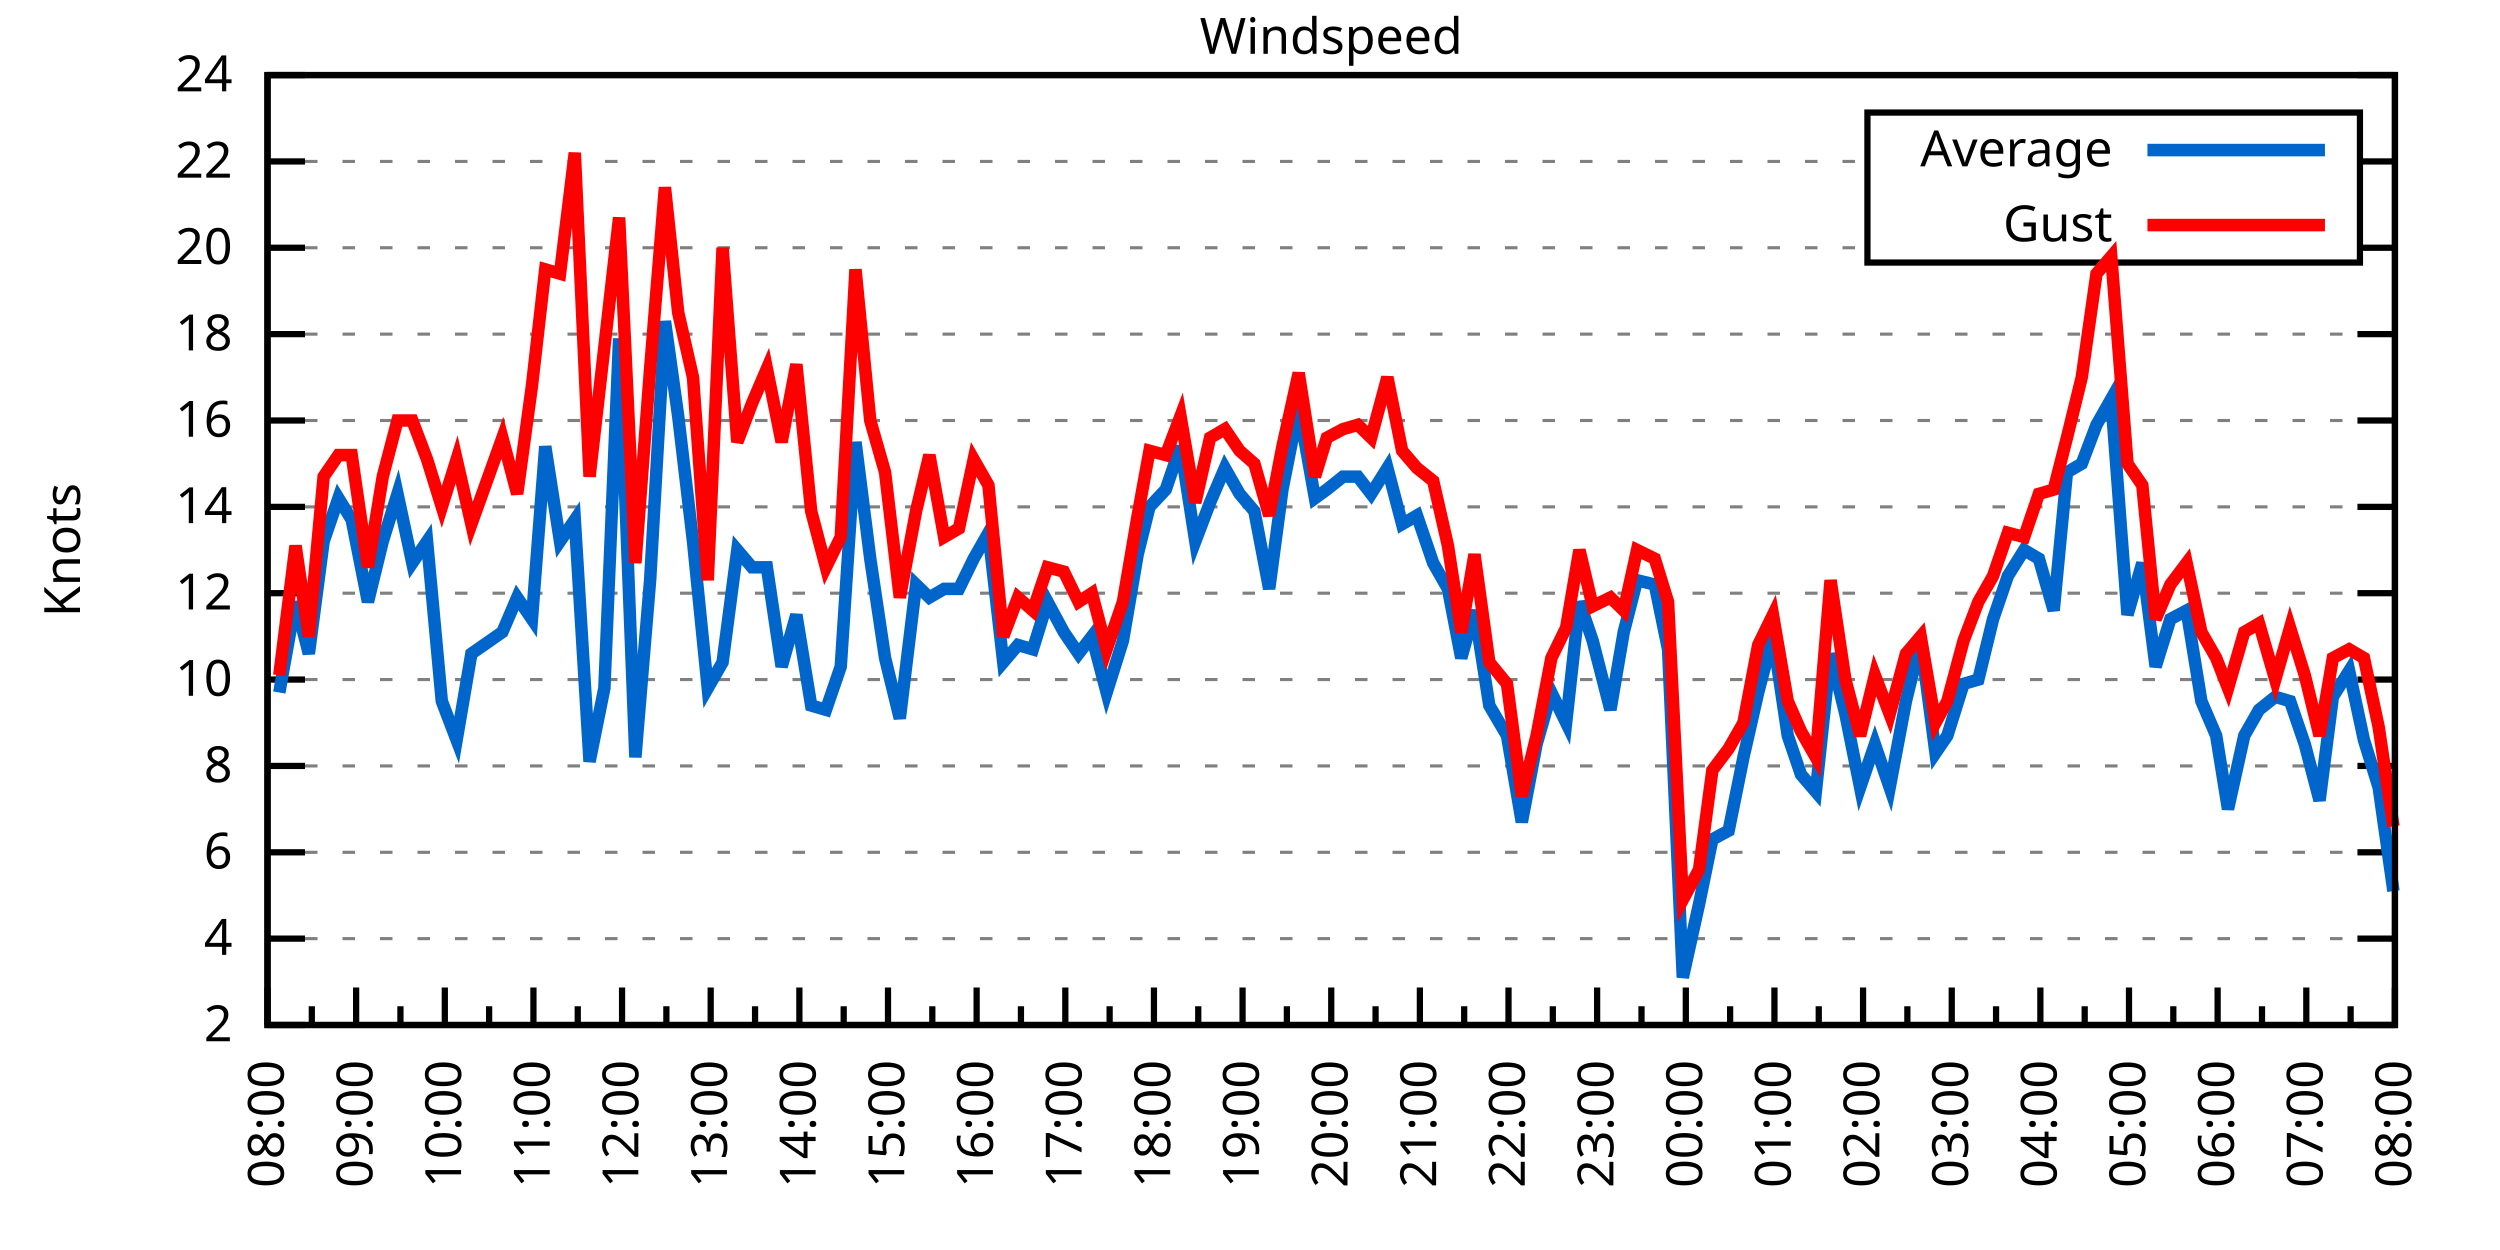
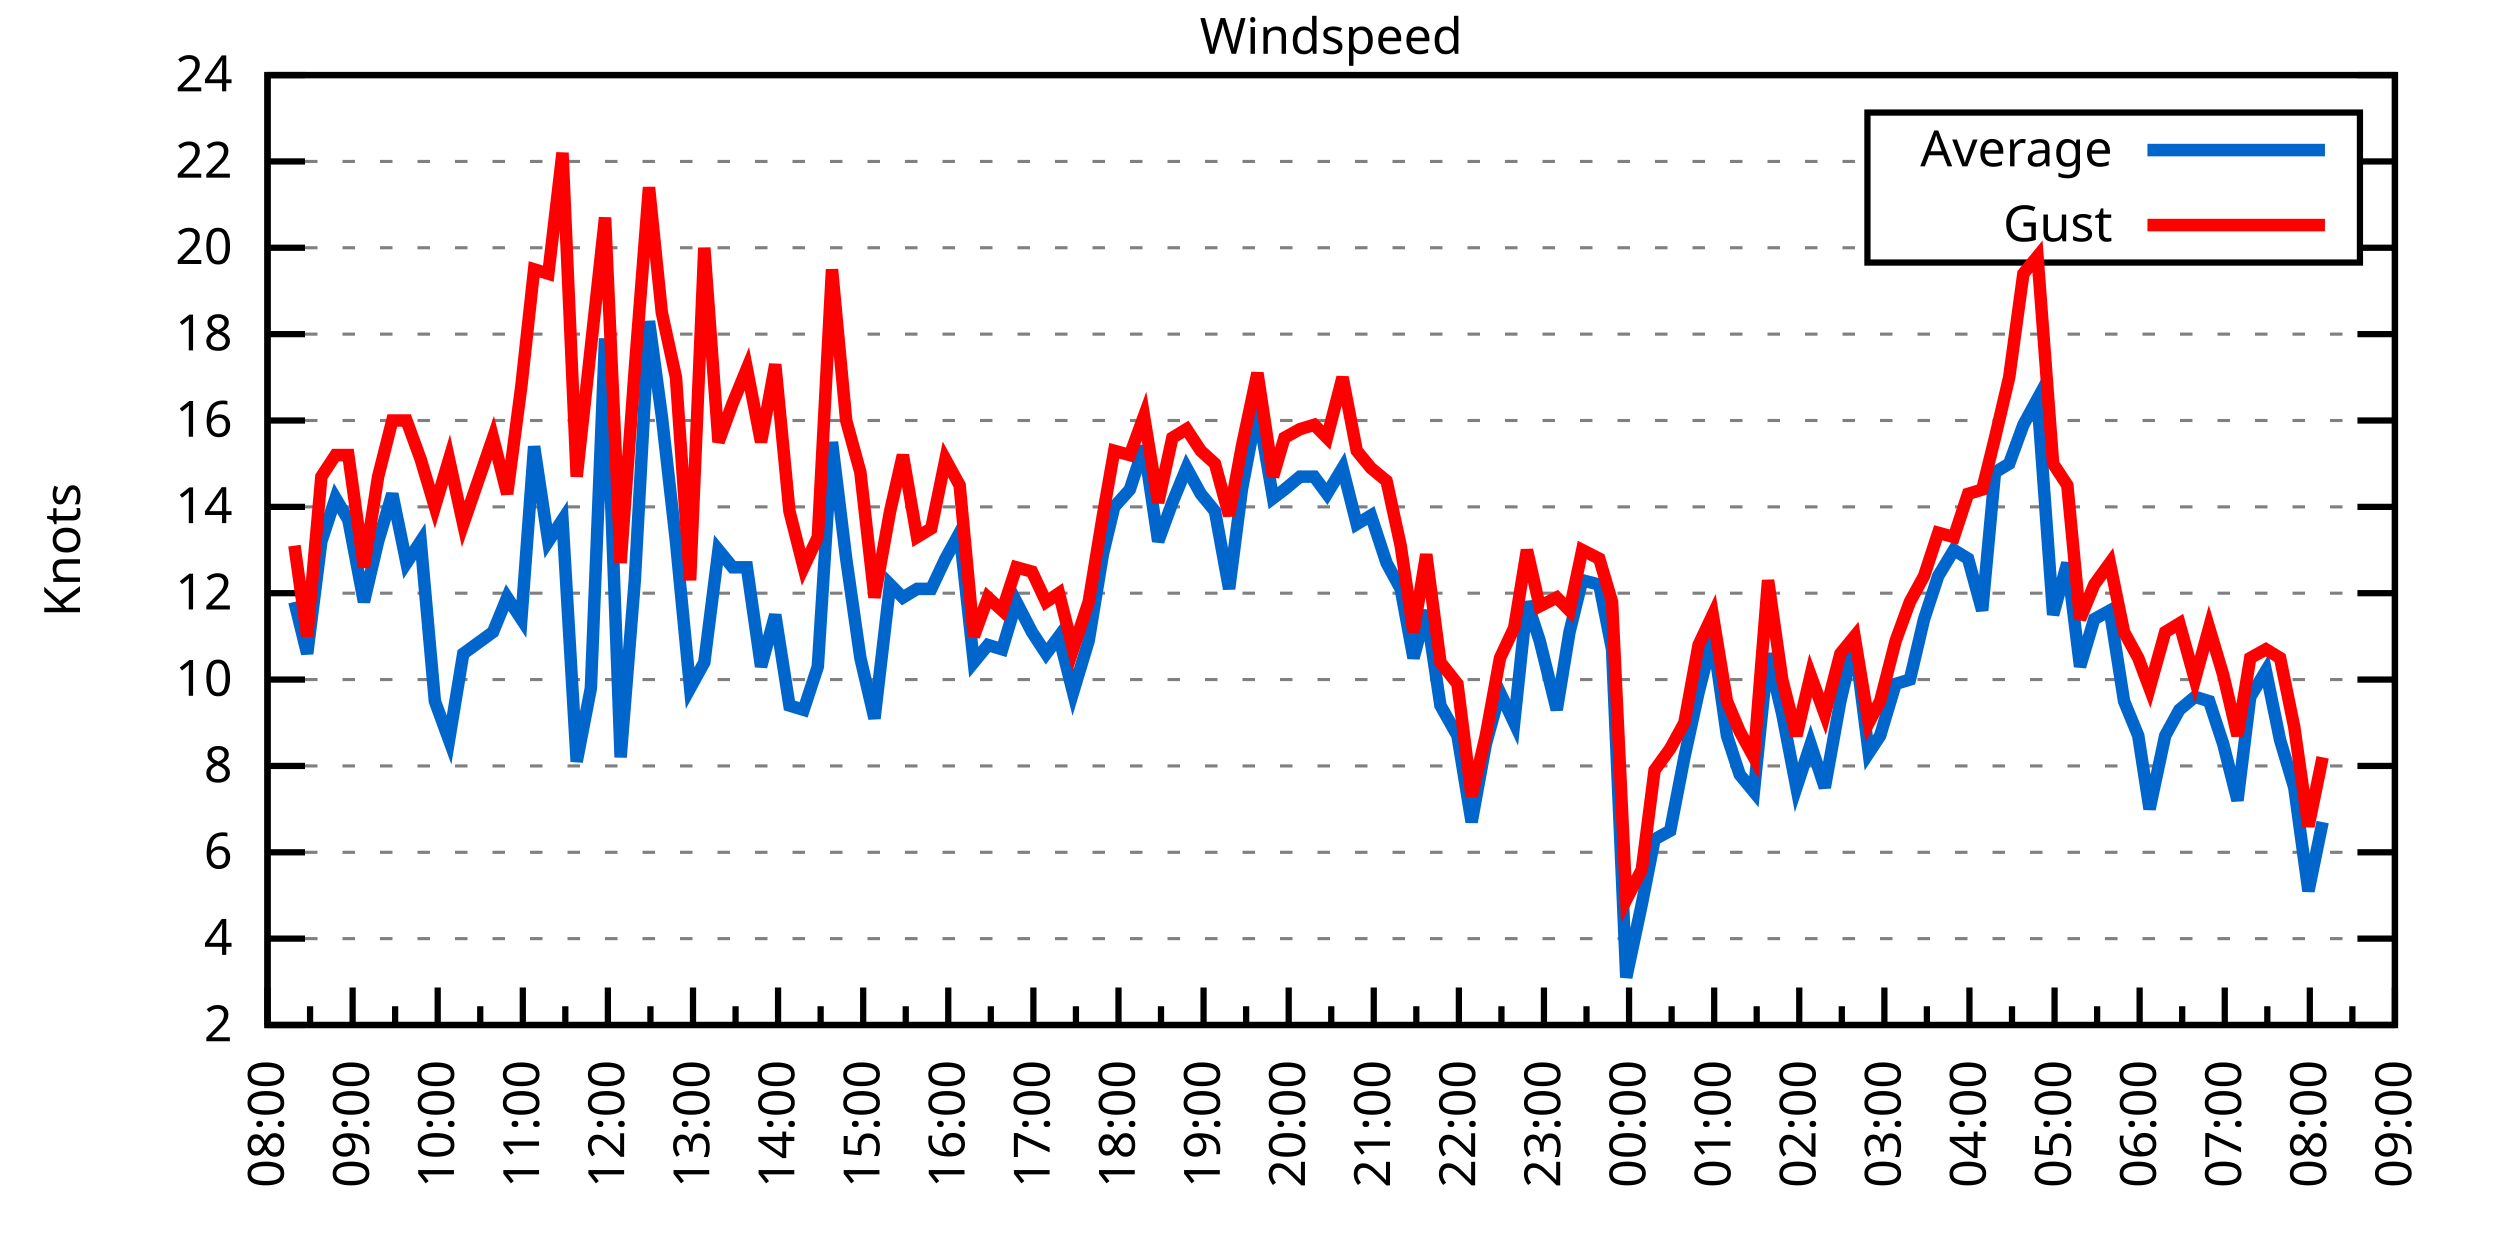
<svg xmlns="http://www.w3.org/2000/svg" xmlns:xlink="http://www.w3.org/1999/xlink" width="400" height="200" viewBox="0 0 400 200">
  <g id="gnuplot_canvas">
    <rect x="0" y="0" width="400" height="200" fill="none" />
    <defs>
      <circle id="gpDot" r="0.5" stroke-width="0.5" stroke="currentColor" />
      <path id="gpPt0" stroke-width="0.333" stroke="currentColor" d="M-1,0 h2 M0,-1 v2" />
      <path id="gpPt1" stroke-width="0.333" stroke="currentColor" d="M-1,-1 L1,1 M1,-1 L-1,1" />
      <path id="gpPt2" stroke-width="0.333" stroke="currentColor" d="M-1,0 L1,0 M0,-1 L0,1 M-1,-1 L1,1 M-1,1 L1,-1" />
      <rect id="gpPt3" stroke-width="0.333" stroke="currentColor" x="-1" y="-1" width="2" height="2" />
      <rect id="gpPt4" stroke-width="0.333" stroke="currentColor" fill="currentColor" x="-1" y="-1" width="2" height="2" />
      <circle id="gpPt5" stroke-width="0.333" stroke="currentColor" cx="0" cy="0" r="1" />
      <use xlink:href="#gpPt5" id="gpPt6" fill="currentColor" stroke="none" />
      <path id="gpPt7" stroke-width="0.333" stroke="currentColor" d="M0,-1.33 L-1.33,0.67 L1.33,0.67 z" />
      <use xlink:href="#gpPt7" id="gpPt8" fill="currentColor" stroke="none" />
      <use xlink:href="#gpPt7" id="gpPt9" stroke="currentColor" transform="rotate(180)" />
      <use xlink:href="#gpPt9" id="gpPt10" fill="currentColor" stroke="none" />
      <use xlink:href="#gpPt3" id="gpPt11" stroke="currentColor" transform="rotate(45)" />
      <use xlink:href="#gpPt11" id="gpPt12" fill="currentColor" stroke="none" />
      <path id="gpPt13" stroke-width="0.333" stroke="currentColor" d="M0,1.330 L1.265,0.411 L0.782,-1.067 L-0.782,-1.076 L-1.265,0.411 z" />
      <use xlink:href="#gpPt13" id="gpPt14" fill="currentColor" stroke="none" />
      <filter id="textbox" filterUnits="objectBoundingBox" x="0" y="0" height="1" width="1">
        <feFlood flood-color="white" flood-opacity="1" result="bgnd" />
        <feComposite in="SourceGraphic" in2="bgnd" operator="atop" />
      </filter>
      <filter id="greybox" filterUnits="objectBoundingBox" x="0" y="0" height="1" width="1">
        <feFlood flood-color="lightgrey" flood-opacity="1" result="grey" />
        <feComposite in="SourceGraphic" in2="grey" operator="atop" />
      </filter>
    </defs>
    <g fill="none" color="white" stroke="currentColor" stroke-width="1.00" stroke-linecap="butt" stroke-linejoin="miter">
</g>
    <g fill="none" color="black" stroke="currentColor" stroke-width="1.00" stroke-linecap="butt" stroke-linejoin="miter">
      <g stroke="none" shape-rendering="crispEdges">
        <polygon fill="rgb(255, 255, 255)" points="42.80,164.00 383.18,164.00 383.18,12.02 42.80,12.02 " />
      </g>
    </g>
    <g fill="none" color="black" stroke="currentColor" stroke-width="1.00" stroke-linecap="butt" stroke-linejoin="miter">
</g>
    <g fill="none" color="black" stroke="black" stroke-width="0.50" stroke-linecap="butt" stroke-linejoin="miter">
</g>
    <g fill="none" color="gray" stroke="currentColor" stroke-width="0.50" stroke-linecap="butt" stroke-linejoin="miter">
      <path stroke="gray" stroke-dasharray="2,4" class="gridline" d="M42.80,164.00 L383.19,164.00  " />
    </g>
    <g fill="none" color="gray" stroke="gray" stroke-width="1.00" stroke-linecap="butt" stroke-linejoin="miter">
</g>
    <g fill="none" color="black" stroke="currentColor" stroke-width="1.00" stroke-linecap="butt" stroke-linejoin="miter">
      <path stroke="black" d="M42.80,164.00 L48.80,164.00 M383.19,164.00 L377.19,164.00  " />
      <g transform="translate(37.20,166.60)" stroke="none" fill="black" font-family="Sans" font-size="8.00" text-anchor="end">
        <text>
          <tspan font-family="Sans"> 2</tspan>
        </text>
      </g>
    </g>
    <g fill="none" color="black" stroke="currentColor" stroke-width="1.00" stroke-linecap="butt" stroke-linejoin="miter">
</g>
    <g fill="none" color="black" stroke="black" stroke-width="0.50" stroke-linecap="butt" stroke-linejoin="miter">
</g>
    <g fill="none" color="gray" stroke="currentColor" stroke-width="0.50" stroke-linecap="butt" stroke-linejoin="miter">
      <path stroke="gray" stroke-dasharray="2,4" class="gridline" d="M42.80,150.18 L383.19,150.18  " />
    </g>
    <g fill="none" color="gray" stroke="gray" stroke-width="1.00" stroke-linecap="butt" stroke-linejoin="miter">
</g>
    <g fill="none" color="black" stroke="currentColor" stroke-width="1.00" stroke-linecap="butt" stroke-linejoin="miter">
      <path stroke="black" d="M42.80,150.18 L48.80,150.18 M383.19,150.18 L377.19,150.18  " />
      <g transform="translate(37.20,152.78)" stroke="none" fill="black" font-family="Sans" font-size="8.00" text-anchor="end">
        <text>
          <tspan font-family="Sans"> 4</tspan>
        </text>
      </g>
    </g>
    <g fill="none" color="black" stroke="currentColor" stroke-width="1.00" stroke-linecap="butt" stroke-linejoin="miter">
</g>
    <g fill="none" color="black" stroke="black" stroke-width="0.50" stroke-linecap="butt" stroke-linejoin="miter">
</g>
    <g fill="none" color="gray" stroke="currentColor" stroke-width="0.50" stroke-linecap="butt" stroke-linejoin="miter">
      <path stroke="gray" stroke-dasharray="2,4" class="gridline" d="M42.80,136.37 L383.19,136.37  " />
    </g>
    <g fill="none" color="gray" stroke="gray" stroke-width="1.00" stroke-linecap="butt" stroke-linejoin="miter">
</g>
    <g fill="none" color="black" stroke="currentColor" stroke-width="1.00" stroke-linecap="butt" stroke-linejoin="miter">
      <path stroke="black" d="M42.80,136.37 L48.80,136.37 M383.19,136.37 L377.19,136.37  " />
      <g transform="translate(37.20,138.97)" stroke="none" fill="black" font-family="Sans" font-size="8.00" text-anchor="end">
        <text>
          <tspan font-family="Sans"> 6</tspan>
        </text>
      </g>
    </g>
    <g fill="none" color="black" stroke="currentColor" stroke-width="1.00" stroke-linecap="butt" stroke-linejoin="miter">
</g>
    <g fill="none" color="black" stroke="black" stroke-width="0.50" stroke-linecap="butt" stroke-linejoin="miter">
</g>
    <g fill="none" color="gray" stroke="currentColor" stroke-width="0.50" stroke-linecap="butt" stroke-linejoin="miter">
      <path stroke="gray" stroke-dasharray="2,4" class="gridline" d="M42.80,122.55 L383.19,122.55  " />
    </g>
    <g fill="none" color="gray" stroke="gray" stroke-width="1.00" stroke-linecap="butt" stroke-linejoin="miter">
</g>
    <g fill="none" color="black" stroke="currentColor" stroke-width="1.00" stroke-linecap="butt" stroke-linejoin="miter">
      <path stroke="black" d="M42.80,122.55 L48.80,122.55 M383.19,122.55 L377.19,122.55  " />
      <g transform="translate(37.20,125.15)" stroke="none" fill="black" font-family="Sans" font-size="8.00" text-anchor="end">
        <text>
          <tspan font-family="Sans"> 8</tspan>
        </text>
      </g>
    </g>
    <g fill="none" color="black" stroke="currentColor" stroke-width="1.00" stroke-linecap="butt" stroke-linejoin="miter">
</g>
    <g fill="none" color="black" stroke="black" stroke-width="0.50" stroke-linecap="butt" stroke-linejoin="miter">
</g>
    <g fill="none" color="gray" stroke="currentColor" stroke-width="0.50" stroke-linecap="butt" stroke-linejoin="miter">
      <path stroke="gray" stroke-dasharray="2,4" class="gridline" d="M42.80,108.73 L383.19,108.73  " />
    </g>
    <g fill="none" color="gray" stroke="gray" stroke-width="1.00" stroke-linecap="butt" stroke-linejoin="miter">
</g>
    <g fill="none" color="black" stroke="currentColor" stroke-width="1.00" stroke-linecap="butt" stroke-linejoin="miter">
      <path stroke="black" d="M42.80,108.73 L48.80,108.73 M383.19,108.73 L377.19,108.73  " />
      <g transform="translate(37.20,111.33)" stroke="none" fill="black" font-family="Sans" font-size="8.00" text-anchor="end">
        <text>
          <tspan font-family="Sans"> 10</tspan>
        </text>
      </g>
    </g>
    <g fill="none" color="black" stroke="currentColor" stroke-width="1.00" stroke-linecap="butt" stroke-linejoin="miter">
</g>
    <g fill="none" color="black" stroke="black" stroke-width="0.50" stroke-linecap="butt" stroke-linejoin="miter">
</g>
    <g fill="none" color="gray" stroke="currentColor" stroke-width="0.50" stroke-linecap="butt" stroke-linejoin="miter">
      <path stroke="gray" stroke-dasharray="2,4" class="gridline" d="M42.80,94.91 L383.19,94.91  " />
    </g>
    <g fill="none" color="gray" stroke="gray" stroke-width="1.00" stroke-linecap="butt" stroke-linejoin="miter">
</g>
    <g fill="none" color="black" stroke="currentColor" stroke-width="1.00" stroke-linecap="butt" stroke-linejoin="miter">
      <path stroke="black" d="M42.80,94.91 L48.80,94.91 M383.19,94.91 L377.19,94.91  " />
      <g transform="translate(37.20,97.51)" stroke="none" fill="black" font-family="Sans" font-size="8.00" text-anchor="end">
        <text>
          <tspan font-family="Sans"> 12</tspan>
        </text>
      </g>
    </g>
    <g fill="none" color="black" stroke="currentColor" stroke-width="1.00" stroke-linecap="butt" stroke-linejoin="miter">
</g>
    <g fill="none" color="black" stroke="black" stroke-width="0.50" stroke-linecap="butt" stroke-linejoin="miter">
</g>
    <g fill="none" color="gray" stroke="currentColor" stroke-width="0.50" stroke-linecap="butt" stroke-linejoin="miter">
      <path stroke="gray" stroke-dasharray="2,4" class="gridline" d="M42.80,81.10 L383.19,81.10  " />
    </g>
    <g fill="none" color="gray" stroke="gray" stroke-width="1.00" stroke-linecap="butt" stroke-linejoin="miter">
</g>
    <g fill="none" color="black" stroke="currentColor" stroke-width="1.00" stroke-linecap="butt" stroke-linejoin="miter">
      <path stroke="black" d="M42.80,81.10 L48.80,81.10 M383.19,81.10 L377.19,81.10  " />
      <g transform="translate(37.20,83.70)" stroke="none" fill="black" font-family="Sans" font-size="8.00" text-anchor="end">
        <text>
          <tspan font-family="Sans"> 14</tspan>
        </text>
      </g>
    </g>
    <g fill="none" color="black" stroke="currentColor" stroke-width="1.00" stroke-linecap="butt" stroke-linejoin="miter">
</g>
    <g fill="none" color="black" stroke="black" stroke-width="0.50" stroke-linecap="butt" stroke-linejoin="miter">
</g>
    <g fill="none" color="gray" stroke="currentColor" stroke-width="0.50" stroke-linecap="butt" stroke-linejoin="miter">
      <path stroke="gray" stroke-dasharray="2,4" class="gridline" d="M42.80,67.28 L383.19,67.28  " />
    </g>
    <g fill="none" color="gray" stroke="gray" stroke-width="1.00" stroke-linecap="butt" stroke-linejoin="miter">
</g>
    <g fill="none" color="black" stroke="currentColor" stroke-width="1.00" stroke-linecap="butt" stroke-linejoin="miter">
      <path stroke="black" d="M42.80,67.28 L48.80,67.28 M383.19,67.28 L377.19,67.28  " />
      <g transform="translate(37.20,69.88)" stroke="none" fill="black" font-family="Sans" font-size="8.00" text-anchor="end">
        <text>
          <tspan font-family="Sans"> 16</tspan>
        </text>
      </g>
    </g>
    <g fill="none" color="black" stroke="currentColor" stroke-width="1.00" stroke-linecap="butt" stroke-linejoin="miter">
</g>
    <g fill="none" color="black" stroke="black" stroke-width="0.50" stroke-linecap="butt" stroke-linejoin="miter">
</g>
    <g fill="none" color="gray" stroke="currentColor" stroke-width="0.50" stroke-linecap="butt" stroke-linejoin="miter">
      <path stroke="gray" stroke-dasharray="2,4" class="gridline" d="M42.80,53.46 L383.19,53.46  " />
    </g>
    <g fill="none" color="gray" stroke="gray" stroke-width="1.00" stroke-linecap="butt" stroke-linejoin="miter">
</g>
    <g fill="none" color="black" stroke="currentColor" stroke-width="1.00" stroke-linecap="butt" stroke-linejoin="miter">
      <path stroke="black" d="M42.80,53.46 L48.80,53.46 M383.19,53.46 L377.19,53.46  " />
      <g transform="translate(37.20,56.06)" stroke="none" fill="black" font-family="Sans" font-size="8.00" text-anchor="end">
        <text>
          <tspan font-family="Sans"> 18</tspan>
        </text>
      </g>
    </g>
    <g fill="none" color="black" stroke="currentColor" stroke-width="1.00" stroke-linecap="butt" stroke-linejoin="miter">
</g>
    <g fill="none" color="black" stroke="black" stroke-width="0.50" stroke-linecap="butt" stroke-linejoin="miter">
</g>
    <g fill="none" color="gray" stroke="currentColor" stroke-width="0.50" stroke-linecap="butt" stroke-linejoin="miter">
      <path stroke="gray" stroke-dasharray="2,4" class="gridline" d="M42.80,39.64 L298.79,39.64 M377.59,39.64 L383.19,39.64  " />
    </g>
    <g fill="none" color="gray" stroke="gray" stroke-width="1.00" stroke-linecap="butt" stroke-linejoin="miter">
</g>
    <g fill="none" color="black" stroke="currentColor" stroke-width="1.00" stroke-linecap="butt" stroke-linejoin="miter">
      <path stroke="black" d="M42.80,39.64 L48.80,39.64 M383.19,39.64 L377.19,39.64  " />
      <g transform="translate(37.20,42.24)" stroke="none" fill="black" font-family="Sans" font-size="8.00" text-anchor="end">
        <text>
          <tspan font-family="Sans"> 20</tspan>
        </text>
      </g>
    </g>
    <g fill="none" color="black" stroke="currentColor" stroke-width="1.00" stroke-linecap="butt" stroke-linejoin="miter">
</g>
    <g fill="none" color="black" stroke="black" stroke-width="0.50" stroke-linecap="butt" stroke-linejoin="miter">
</g>
    <g fill="none" color="gray" stroke="currentColor" stroke-width="0.50" stroke-linecap="butt" stroke-linejoin="miter">
      <path stroke="gray" stroke-dasharray="2,4" class="gridline" d="M42.80,25.83 L298.79,25.83 M377.59,25.83 L383.19,25.83  " />
    </g>
    <g fill="none" color="gray" stroke="gray" stroke-width="1.00" stroke-linecap="butt" stroke-linejoin="miter">
</g>
    <g fill="none" color="black" stroke="currentColor" stroke-width="1.00" stroke-linecap="butt" stroke-linejoin="miter">
      <path stroke="black" d="M42.80,25.83 L48.80,25.83 M383.19,25.83 L377.19,25.83  " />
      <g transform="translate(37.20,28.43)" stroke="none" fill="black" font-family="Sans" font-size="8.00" text-anchor="end">
        <text>
          <tspan font-family="Sans"> 22</tspan>
        </text>
      </g>
    </g>
    <g fill="none" color="black" stroke="currentColor" stroke-width="1.00" stroke-linecap="butt" stroke-linejoin="miter">
</g>
    <g fill="none" color="black" stroke="black" stroke-width="0.50" stroke-linecap="butt" stroke-linejoin="miter">
</g>
    <g fill="none" color="gray" stroke="currentColor" stroke-width="0.50" stroke-linecap="butt" stroke-linejoin="miter">
      <path stroke="gray" stroke-dasharray="2,4" class="gridline" d="M42.80,12.01 L383.19,12.01  " />
    </g>
    <g fill="none" color="gray" stroke="gray" stroke-width="1.00" stroke-linecap="butt" stroke-linejoin="miter">
</g>
    <g fill="none" color="black" stroke="currentColor" stroke-width="1.00" stroke-linecap="butt" stroke-linejoin="miter">
      <path stroke="black" d="M42.80,12.01 L48.80,12.01 M383.19,12.01 L377.19,12.01  " />
      <g transform="translate(37.20,14.61)" stroke="none" fill="black" font-family="Sans" font-size="8.00" text-anchor="end">
        <text>
          <tspan font-family="Sans"> 24</tspan>
        </text>
      </g>
    </g>
    <g fill="none" color="black" stroke="currentColor" stroke-width="1.00" stroke-linecap="butt" stroke-linejoin="miter">
      <path stroke="black" d="M42.80,164.00 L42.80,158.00  " />
      <g transform="translate(45.40,169.60) rotate(270)" stroke="none" fill="black" font-family="Sans" font-size="8.00" text-anchor="end">
        <text>
          <tspan font-family="Sans">08:00</tspan>
        </text>
      </g>
    </g>
    <g fill="none" color="black" stroke="currentColor" stroke-width="1.00" stroke-linecap="butt" stroke-linejoin="miter">
-       <path stroke="black" d="M49.89,164.00 L49.89,161.00 M56.98,164.00 L56.98,158.00  " />
-       <g transform="translate(59.58,169.60) rotate(270)" stroke="none" fill="black" font-family="Sans" font-size="8.00" text-anchor="end">
+       <path stroke="black" d="M49.61,164.00 L49.61,161.00 M56.42,164.00 L56.42,158.00  " />
+       <g transform="translate(59.02,169.60) rotate(270)" stroke="none" fill="black" font-family="Sans" font-size="8.00" text-anchor="end">
        <text>
          <tspan font-family="Sans">09:00</tspan>
        </text>
      </g>
    </g>
    <g fill="none" color="black" stroke="currentColor" stroke-width="1.00" stroke-linecap="butt" stroke-linejoin="miter">
-       <path stroke="black" d="M64.07,164.00 L64.07,161.00 M71.17,164.00 L71.17,158.00  " />
-       <g transform="translate(73.77,169.60) rotate(270)" stroke="none" fill="black" font-family="Sans" font-size="8.00" text-anchor="end">
+       <path stroke="black" d="M63.22,164.00 L63.22,161.00 M70.03,164.00 L70.03,158.00  " />
+       <g transform="translate(72.63,169.60) rotate(270)" stroke="none" fill="black" font-family="Sans" font-size="8.00" text-anchor="end">
        <text>
          <tspan font-family="Sans">10:00</tspan>
        </text>
      </g>
    </g>
    <g fill="none" color="black" stroke="currentColor" stroke-width="1.00" stroke-linecap="butt" stroke-linejoin="miter">
-       <path stroke="black" d="M78.26,164.00 L78.26,161.00 M85.35,164.00 L85.35,158.00  " />
-       <g transform="translate(87.95,169.60) rotate(270)" stroke="none" fill="black" font-family="Sans" font-size="8.00" text-anchor="end">
+       <path stroke="black" d="M76.84,164.00 L76.84,161.00 M83.65,164.00 L83.65,158.00  " />
+       <g transform="translate(86.25,169.60) rotate(270)" stroke="none" fill="black" font-family="Sans" font-size="8.00" text-anchor="end">
        <text>
          <tspan font-family="Sans">11:00</tspan>
        </text>
      </g>
    </g>
    <g fill="none" color="black" stroke="currentColor" stroke-width="1.00" stroke-linecap="butt" stroke-linejoin="miter">
-       <path stroke="black" d="M92.44,164.00 L92.44,161.00 M99.53,164.00 L99.53,158.00  " />
-       <g transform="translate(102.13,169.60) rotate(270)" stroke="none" fill="black" font-family="Sans" font-size="8.00" text-anchor="end">
+       <path stroke="black" d="M90.45,164.00 L90.45,161.00 M97.26,164.00 L97.26,158.00  " />
+       <g transform="translate(99.86,169.60) rotate(270)" stroke="none" fill="black" font-family="Sans" font-size="8.00" text-anchor="end">
        <text>
          <tspan font-family="Sans">12:00</tspan>
        </text>
      </g>
    </g>
    <g fill="none" color="black" stroke="currentColor" stroke-width="1.00" stroke-linecap="butt" stroke-linejoin="miter">
-       <path stroke="black" d="M106.62,164.00 L106.62,161.00 M113.71,164.00 L113.71,158.00  " />
-       <g transform="translate(116.31,169.60) rotate(270)" stroke="none" fill="black" font-family="Sans" font-size="8.00" text-anchor="end">
+       <path stroke="black" d="M104.07,164.00 L104.07,161.00 M110.88,164.00 L110.88,158.00  " />
+       <g transform="translate(113.48,169.60) rotate(270)" stroke="none" fill="black" font-family="Sans" font-size="8.00" text-anchor="end">
        <text>
          <tspan font-family="Sans">13:00</tspan>
        </text>
      </g>
    </g>
    <g fill="none" color="black" stroke="currentColor" stroke-width="1.00" stroke-linecap="butt" stroke-linejoin="miter">
-       <path stroke="black" d="M120.81,164.00 L120.81,161.00 M127.90,164.00 L127.90,158.00  " />
-       <g transform="translate(130.50,169.60) rotate(270)" stroke="none" fill="black" font-family="Sans" font-size="8.00" text-anchor="end">
+       <path stroke="black" d="M117.69,164.00 L117.69,161.00 M124.49,164.00 L124.49,158.00  " />
+       <g transform="translate(127.09,169.60) rotate(270)" stroke="none" fill="black" font-family="Sans" font-size="8.00" text-anchor="end">
        <text>
          <tspan font-family="Sans">14:00</tspan>
        </text>
      </g>
    </g>
    <g fill="none" color="black" stroke="currentColor" stroke-width="1.00" stroke-linecap="butt" stroke-linejoin="miter">
-       <path stroke="black" d="M134.99,164.00 L134.99,161.00 M142.08,164.00 L142.08,158.00  " />
-       <g transform="translate(144.68,169.60) rotate(270)" stroke="none" fill="black" font-family="Sans" font-size="8.00" text-anchor="end">
+       <path stroke="black" d="M131.30,164.00 L131.30,161.00 M138.11,164.00 L138.11,158.00  " />
+       <g transform="translate(140.71,169.60) rotate(270)" stroke="none" fill="black" font-family="Sans" font-size="8.00" text-anchor="end">
        <text>
          <tspan font-family="Sans">15:00</tspan>
        </text>
      </g>
    </g>
    <g fill="none" color="black" stroke="currentColor" stroke-width="1.00" stroke-linecap="butt" stroke-linejoin="miter">
-       <path stroke="black" d="M149.17,164.00 L149.17,161.00 M156.26,164.00 L156.26,158.00  " />
-       <g transform="translate(158.86,169.60) rotate(270)" stroke="none" fill="black" font-family="Sans" font-size="8.00" text-anchor="end">
+       <path stroke="black" d="M144.92,164.00 L144.92,161.00 M151.72,164.00 L151.72,158.00  " />
+       <g transform="translate(154.32,169.60) rotate(270)" stroke="none" fill="black" font-family="Sans" font-size="8.00" text-anchor="end">
        <text>
          <tspan font-family="Sans">16:00</tspan>
        </text>
      </g>
    </g>
    <g fill="none" color="black" stroke="currentColor" stroke-width="1.00" stroke-linecap="butt" stroke-linejoin="miter">
-       <path stroke="black" d="M163.35,164.00 L163.35,161.00 M170.45,164.00 L170.45,158.00  " />
-       <g transform="translate(173.05,169.60) rotate(270)" stroke="none" fill="black" font-family="Sans" font-size="8.00" text-anchor="end">
+       <path stroke="black" d="M158.53,164.00 L158.53,161.00 M165.34,164.00 L165.34,158.00  " />
+       <g transform="translate(167.94,169.60) rotate(270)" stroke="none" fill="black" font-family="Sans" font-size="8.00" text-anchor="end">
        <text>
          <tspan font-family="Sans">17:00</tspan>
        </text>
      </g>
    </g>
    <g fill="none" color="black" stroke="currentColor" stroke-width="1.00" stroke-linecap="butt" stroke-linejoin="miter">
-       <path stroke="black" d="M177.54,164.00 L177.54,161.00 M184.63,164.00 L184.63,158.00  " />
-       <g transform="translate(187.23,169.60) rotate(270)" stroke="none" fill="black" font-family="Sans" font-size="8.00" text-anchor="end">
+       <path stroke="black" d="M172.15,164.00 L172.15,161.00 M178.96,164.00 L178.96,158.00  " />
+       <g transform="translate(181.56,169.60) rotate(270)" stroke="none" fill="black" font-family="Sans" font-size="8.00" text-anchor="end">
        <text>
          <tspan font-family="Sans">18:00</tspan>
        </text>
      </g>
    </g>
    <g fill="none" color="black" stroke="currentColor" stroke-width="1.00" stroke-linecap="butt" stroke-linejoin="miter">
-       <path stroke="black" d="M191.72,164.00 L191.72,161.00 M198.81,164.00 L198.81,158.00  " />
-       <g transform="translate(201.41,169.60) rotate(270)" stroke="none" fill="black" font-family="Sans" font-size="8.00" text-anchor="end">
+       <path stroke="black" d="M185.76,164.00 L185.76,161.00 M192.57,164.00 L192.57,158.00  " />
+       <g transform="translate(195.17,169.60) rotate(270)" stroke="none" fill="black" font-family="Sans" font-size="8.00" text-anchor="end">
        <text>
          <tspan font-family="Sans">19:00</tspan>
        </text>
      </g>
    </g>
    <g fill="none" color="black" stroke="currentColor" stroke-width="1.00" stroke-linecap="butt" stroke-linejoin="miter">
-       <path stroke="black" d="M205.90,164.00 L205.90,161.00 M213.00,164.00 L213.00,158.00  " />
-       <g transform="translate(215.60,169.60) rotate(270)" stroke="none" fill="black" font-family="Sans" font-size="8.00" text-anchor="end">
+       <path stroke="black" d="M199.38,164.00 L199.38,161.00 M206.19,164.00 L206.19,158.00  " />
+       <g transform="translate(208.79,169.60) rotate(270)" stroke="none" fill="black" font-family="Sans" font-size="8.00" text-anchor="end">
        <text>
          <tspan font-family="Sans">20:00</tspan>
        </text>
      </g>
    </g>
    <g fill="none" color="black" stroke="currentColor" stroke-width="1.00" stroke-linecap="butt" stroke-linejoin="miter">
-       <path stroke="black" d="M220.09,164.00 L220.09,161.00 M227.18,164.00 L227.18,158.00  " />
-       <g transform="translate(229.78,169.60) rotate(270)" stroke="none" fill="black" font-family="Sans" font-size="8.00" text-anchor="end">
+       <path stroke="black" d="M213.00,164.00 L213.00,161.00 M219.80,164.00 L219.80,158.00  " />
+       <g transform="translate(222.40,169.60) rotate(270)" stroke="none" fill="black" font-family="Sans" font-size="8.00" text-anchor="end">
        <text>
          <tspan font-family="Sans">21:00</tspan>
        </text>
      </g>
    </g>
    <g fill="none" color="black" stroke="currentColor" stroke-width="1.00" stroke-linecap="butt" stroke-linejoin="miter">
-       <path stroke="black" d="M234.27,164.00 L234.27,161.00 M241.36,164.00 L241.36,158.00  " />
-       <g transform="translate(243.96,169.60) rotate(270)" stroke="none" fill="black" font-family="Sans" font-size="8.00" text-anchor="end">
+       <path stroke="black" d="M226.61,164.00 L226.61,161.00 M233.42,164.00 L233.42,158.00  " />
+       <g transform="translate(236.02,169.60) rotate(270)" stroke="none" fill="black" font-family="Sans" font-size="8.00" text-anchor="end">
        <text>
          <tspan font-family="Sans">22:00</tspan>
        </text>
      </g>
    </g>
    <g fill="none" color="black" stroke="currentColor" stroke-width="1.00" stroke-linecap="butt" stroke-linejoin="miter">
-       <path stroke="black" d="M248.45,164.00 L248.45,161.00 M255.54,164.00 L255.54,158.00  " />
-       <g transform="translate(258.14,169.60) rotate(270)" stroke="none" fill="black" font-family="Sans" font-size="8.00" text-anchor="end">
+       <path stroke="black" d="M240.23,164.00 L240.23,161.00 M247.03,164.00 L247.03,158.00  " />
+       <g transform="translate(249.63,169.60) rotate(270)" stroke="none" fill="black" font-family="Sans" font-size="8.00" text-anchor="end">
        <text>
          <tspan font-family="Sans">23:00</tspan>
        </text>
      </g>
    </g>
    <g fill="none" color="black" stroke="currentColor" stroke-width="1.00" stroke-linecap="butt" stroke-linejoin="miter">
-       <path stroke="black" d="M262.64,164.00 L262.64,161.00 M269.73,164.00 L269.73,158.00  " />
-       <g transform="translate(272.33,169.60) rotate(270)" stroke="none" fill="black" font-family="Sans" font-size="8.00" text-anchor="end">
+       <path stroke="black" d="M253.84,164.00 L253.84,161.00 M260.65,164.00 L260.65,158.00  " />
+       <g transform="translate(263.25,169.60) rotate(270)" stroke="none" fill="black" font-family="Sans" font-size="8.00" text-anchor="end">
        <text>
          <tspan font-family="Sans">00:00</tspan>
        </text>
      </g>
    </g>
    <g fill="none" color="black" stroke="currentColor" stroke-width="1.00" stroke-linecap="butt" stroke-linejoin="miter">
-       <path stroke="black" d="M276.82,164.00 L276.82,161.00 M283.91,164.00 L283.91,158.00  " />
-       <g transform="translate(286.51,169.60) rotate(270)" stroke="none" fill="black" font-family="Sans" font-size="8.00" text-anchor="end">
+       <path stroke="black" d="M267.46,164.00 L267.46,161.00 M274.27,164.00 L274.27,158.00  " />
+       <g transform="translate(276.87,169.60) rotate(270)" stroke="none" fill="black" font-family="Sans" font-size="8.00" text-anchor="end">
        <text>
          <tspan font-family="Sans">01:00</tspan>
        </text>
      </g>
    </g>
    <g fill="none" color="black" stroke="currentColor" stroke-width="1.00" stroke-linecap="butt" stroke-linejoin="miter">
-       <path stroke="black" d="M291.00,164.00 L291.00,161.00 M298.09,164.00 L298.09,158.00  " />
-       <g transform="translate(300.69,169.60) rotate(270)" stroke="none" fill="black" font-family="Sans" font-size="8.00" text-anchor="end">
+       <path stroke="black" d="M281.07,164.00 L281.07,161.00 M287.88,164.00 L287.88,158.00  " />
+       <g transform="translate(290.48,169.60) rotate(270)" stroke="none" fill="black" font-family="Sans" font-size="8.00" text-anchor="end">
        <text>
          <tspan font-family="Sans">02:00</tspan>
        </text>
      </g>
    </g>
    <g fill="none" color="black" stroke="currentColor" stroke-width="1.00" stroke-linecap="butt" stroke-linejoin="miter">
-       <path stroke="black" d="M305.18,164.00 L305.18,161.00 M312.28,164.00 L312.28,158.00  " />
-       <g transform="translate(314.88,169.60) rotate(270)" stroke="none" fill="black" font-family="Sans" font-size="8.00" text-anchor="end">
+       <path stroke="black" d="M294.69,164.00 L294.69,161.00 M301.50,164.00 L301.50,158.00  " />
+       <g transform="translate(304.10,169.60) rotate(270)" stroke="none" fill="black" font-family="Sans" font-size="8.00" text-anchor="end">
        <text>
          <tspan font-family="Sans">03:00</tspan>
        </text>
      </g>
    </g>
    <g fill="none" color="black" stroke="currentColor" stroke-width="1.00" stroke-linecap="butt" stroke-linejoin="miter">
-       <path stroke="black" d="M319.37,164.00 L319.37,161.00 M326.46,164.00 L326.46,158.00  " />
-       <g transform="translate(329.06,169.60) rotate(270)" stroke="none" fill="black" font-family="Sans" font-size="8.00" text-anchor="end">
+       <path stroke="black" d="M308.30,164.00 L308.30,161.00 M315.11,164.00 L315.11,158.00  " />
+       <g transform="translate(317.71,169.60) rotate(270)" stroke="none" fill="black" font-family="Sans" font-size="8.00" text-anchor="end">
        <text>
          <tspan font-family="Sans">04:00</tspan>
        </text>
      </g>
    </g>
    <g fill="none" color="black" stroke="currentColor" stroke-width="1.00" stroke-linecap="butt" stroke-linejoin="miter">
-       <path stroke="black" d="M333.55,164.00 L333.55,161.00 M340.64,164.00 L340.64,158.00  " />
-       <g transform="translate(343.24,169.60) rotate(270)" stroke="none" fill="black" font-family="Sans" font-size="8.00" text-anchor="end">
+       <path stroke="black" d="M321.92,164.00 L321.92,161.00 M328.73,164.00 L328.73,158.00  " />
+       <g transform="translate(331.33,169.60) rotate(270)" stroke="none" fill="black" font-family="Sans" font-size="8.00" text-anchor="end">
        <text>
          <tspan font-family="Sans">05:00</tspan>
        </text>
      </g>
    </g>
    <g fill="none" color="black" stroke="currentColor" stroke-width="1.00" stroke-linecap="butt" stroke-linejoin="miter">
-       <path stroke="black" d="M347.73,164.00 L347.73,161.00 M354.82,164.00 L354.82,158.00  " />
-       <g transform="translate(357.42,169.60) rotate(270)" stroke="none" fill="black" font-family="Sans" font-size="8.00" text-anchor="end">
+       <path stroke="black" d="M335.54,164.00 L335.54,161.00 M342.34,164.00 L342.34,158.00  " />
+       <g transform="translate(344.94,169.60) rotate(270)" stroke="none" fill="black" font-family="Sans" font-size="8.00" text-anchor="end">
        <text>
          <tspan font-family="Sans">06:00</tspan>
        </text>
      </g>
    </g>
    <g fill="none" color="black" stroke="currentColor" stroke-width="1.00" stroke-linecap="butt" stroke-linejoin="miter">
-       <path stroke="black" d="M361.92,164.00 L361.92,161.00 M369.01,164.00 L369.01,158.00  " />
-       <g transform="translate(371.61,169.60) rotate(270)" stroke="none" fill="black" font-family="Sans" font-size="8.00" text-anchor="end">
+       <path stroke="black" d="M349.15,164.00 L349.15,161.00 M355.96,164.00 L355.96,158.00  " />
+       <g transform="translate(358.56,169.60) rotate(270)" stroke="none" fill="black" font-family="Sans" font-size="8.00" text-anchor="end">
        <text>
          <tspan font-family="Sans">07:00</tspan>
        </text>
      </g>
    </g>
    <g fill="none" color="black" stroke="currentColor" stroke-width="1.00" stroke-linecap="butt" stroke-linejoin="miter">
-       <path stroke="black" d="M376.10,164.00 L376.10,161.00 M383.19,164.00 L383.19,158.00  " />
+       <path stroke="black" d="M362.77,164.00 L362.77,161.00 M369.57,164.00 L369.57,158.00  " />
+       <g transform="translate(372.17,169.60) rotate(270)" stroke="none" fill="black" font-family="Sans" font-size="8.00" text-anchor="end">
+         <text>
+           <tspan font-family="Sans">08:00</tspan>
+         </text>
+       </g>
+     </g>
+     <g fill="none" color="black" stroke="currentColor" stroke-width="1.00" stroke-linecap="butt" stroke-linejoin="miter">
+       <path stroke="black" d="M376.38,164.00 L376.38,161.00 M383.19,164.00 L383.19,158.00  " />
      <g transform="translate(385.79,169.60) rotate(270)" stroke="none" fill="black" font-family="Sans" font-size="8.00" text-anchor="end">
        <text>
-           <tspan font-family="Sans">08:00</tspan>
+           <tspan font-family="Sans">09:00</tspan>
        </text>
      </g>
    </g>
    <g fill="none" color="black" stroke="currentColor" stroke-width="1.00" stroke-linecap="butt" stroke-linejoin="miter">
</g>
    <g fill="none" color="black" stroke="currentColor" stroke-width="1.00" stroke-linecap="butt" stroke-linejoin="miter">
      <path stroke="black" d="M42.80,12.01 L42.80,164.00 L383.19,164.00 L383.19,12.01 L42.80,12.01 Z  " />
    </g>
    <g fill="none" color="black" stroke="currentColor" stroke-width="1.00" stroke-linecap="butt" stroke-linejoin="miter">
      <g transform="translate(12.80,88.01) rotate(270)" stroke="none" fill="black" font-family="Sans" font-size="8.00" text-anchor="middle">
        <text>
          <tspan font-family="Sans">Knots</tspan>
        </text>
      </g>
    </g>
    <g fill="none" color="black" stroke="currentColor" stroke-width="1.00" stroke-linecap="butt" stroke-linejoin="miter">
</g>
    <g fill="none" color="black" stroke="currentColor" stroke-width="1.00" stroke-linecap="butt" stroke-linejoin="miter">
      <path stroke="black" d="M298.79,42.01 L298.79,18.01 L377.59,18.01 L377.59,42.01 L298.79,42.01 Z  " />
    </g>
    <g id="Windspeed_plot_1">
      <g fill="none" color="white" stroke="black" stroke-width="2.00" stroke-linecap="butt" stroke-linejoin="miter">
</g>
      <g fill="none" color="black" stroke="currentColor" stroke-width="2.00" stroke-linecap="butt" stroke-linejoin="miter">
        <g transform="translate(337.99,26.61)" stroke="none" fill="black" font-family="Sans" font-size="8.00" text-anchor="end">
          <text>
            <tspan font-family="Sans">Average</tspan>
          </text>
        </g>
      </g>
      <g fill="none" color="black" stroke="currentColor" stroke-width="2.00" stroke-linecap="butt" stroke-linejoin="miter">
-         <path stroke="rgb(  0, 102, 204)" d="M343.59,24.01 L371.99,24.01 M44.69,110.80 L47.29,96.30 L49.42,104.59 L51.78,86.62 L54.15,79.71 L56.27,83.17   L58.87,96.30 L61.24,86.62 L63.60,79.02 L65.97,90.08 L68.33,86.62 L70.69,112.19 L73.06,118.40 L75.42,104.59   L80.38,101.13 L82.75,95.60 L85.11,99.06 L87.24,71.42 L89.60,86.62 L91.97,83.17 L94.33,121.86 L96.70,110.11   L99.06,54.15 L101.66,121.17 L104.02,92.84 L106.39,51.39 L108.51,66.59 L110.88,86.62 L113.24,110.11 L115.61,105.97   L117.97,88.00 L120.33,90.77 L122.70,90.77 L125.06,106.66 L127.42,98.37 L129.79,112.88 L132.15,113.57 L134.52,106.66   L136.88,70.73 L139.24,89.39 L141.61,105.28 L143.97,114.95 L146.57,93.53 L148.70,95.60 L151.06,94.22 L153.43,94.22   L155.79,89.39 L158.15,85.24 L160.52,105.97 L162.88,103.20 L165.25,103.89 L167.61,96.30 L170.21,101.13 L172.57,104.59   L174.70,101.82 L177.06,110.80 L179.67,102.51 L182.03,88.70 L183.92,81.10 L186.52,78.33 L188.88,71.42 L191.25,86.62   L193.61,80.41 L195.98,74.88 L198.34,79.02 L200.70,81.79 L203.07,94.22 L205.19,78.33 L207.79,65.21 L210.39,79.71   L212.29,78.33 L214.89,76.26 L217.25,76.26 L219.38,79.02 L221.98,74.88 L224.34,83.86 L226.71,82.48 L229.31,90.08   L231.67,94.22 L233.80,105.28 L235.92,97.68 L238.29,112.88 L241.12,117.71 L243.49,131.53 L245.85,119.09 L248.22,110.80   L250.58,115.64 L252.71,96.30 L254.83,102.51 L257.67,113.57 L259.80,101.13 L261.93,92.84 L264.76,93.53 L266.89,103.89   L269.25,156.40 L271.85,144.66 L273.98,134.29 L276.58,132.91 L278.95,121.17 L281.31,110.80 L283.67,101.82 L286.04,117.71   L288.16,123.93 L290.53,126.69 L292.89,104.59 L295.26,114.26 L297.62,126.00 L299.98,119.09 L302.35,126.00 L304.95,112.19   L307.31,102.51 L309.68,120.48 L311.57,117.71 L314.17,109.42 L316.53,108.73 L318.89,99.06 L321.26,92.15 L323.86,88.00   L326.22,89.39 L328.59,97.68 L330.71,75.57 L333.08,74.19 L335.44,67.97 L337.80,63.82 L340.40,98.37 L342.77,90.08   L344.90,106.66 L347.26,99.06 L349.86,97.68 L352.22,112.19 L354.59,117.71 L356.48,129.46 L359.08,117.71 L361.44,113.57   L364.04,111.49 L366.41,112.19 L368.77,119.09 L371.13,128.08 L373.26,111.49 L375.86,107.35 L378.23,118.40 L380.59,126.00   L382.95,142.58  " />
+         <path stroke="rgb(  0, 102, 204)" d="M343.59,24.01 L371.99,24.01 M47.11,96.30 L49.15,104.59 L51.42,86.62 L53.69,79.71 L55.73,83.17 L58.23,96.30   L60.50,86.62 L62.77,79.02 L65.04,90.08 L67.31,86.62 L69.58,112.19 L71.85,118.40 L74.12,104.59 L78.88,101.13   L81.15,95.60 L83.42,99.06 L85.46,71.42 L87.73,86.62 L90.00,83.17 L92.27,121.86 L94.54,110.11 L96.81,54.15   L99.30,121.17 L101.57,92.84 L103.84,51.39 L105.89,66.59 L108.15,86.62 L110.42,110.11 L112.69,105.97 L114.96,88.00   L117.23,90.77 L119.50,90.77 L121.77,106.66 L124.04,98.37 L126.31,112.88 L128.58,113.57 L130.85,106.66 L133.12,70.73   L135.39,89.39 L137.66,105.28 L139.92,114.95 L142.42,93.53 L144.46,95.60 L146.73,94.22 L149.00,94.22 L151.27,89.39   L153.54,85.24 L155.81,105.97 L158.08,103.20 L160.35,103.89 L162.62,96.30 L165.11,101.13 L167.38,104.59 L169.43,101.82   L171.69,110.80 L174.19,102.51 L176.46,88.70 L178.28,81.10 L180.77,78.33 L183.04,71.42 L185.31,86.62 L187.58,80.41   L189.85,74.88 L192.12,79.02 L194.39,81.79 L196.66,94.22 L198.70,78.33 L201.19,65.21 L203.69,79.71 L205.51,78.33   L208.00,76.26 L210.27,76.26 L212.31,79.02 L214.81,74.88 L217.08,83.86 L219.35,82.48 L221.85,90.08 L224.11,94.22   L226.16,105.28 L228.20,97.68 L230.47,112.88 L233.19,117.71 L235.46,131.53 L237.73,119.09 L240.00,110.80 L242.27,115.64   L244.31,96.30 L246.35,102.51 L249.08,113.57 L251.12,101.13 L253.16,92.84 L255.88,93.53 L257.93,103.89 L260.20,156.40   L262.69,144.66 L264.73,134.29 L267.23,132.91 L269.50,121.17 L271.77,110.80 L274.04,101.82 L276.31,117.71 L278.35,123.93   L280.62,126.69 L282.89,104.59 L285.16,114.26 L287.43,126.00 L289.70,119.09 L291.97,126.00 L294.46,112.19 L296.73,102.51   L299.00,120.48 L300.82,117.71 L303.31,109.42 L305.58,108.73 L307.85,99.06 L310.12,92.15 L312.62,88.00 L314.89,89.39   L317.15,97.68 L319.20,75.57 L321.47,74.19 L323.74,67.97 L326.00,63.82 L328.50,98.37 L330.77,90.08 L332.81,106.66   L335.08,99.06 L337.58,97.68 L339.85,112.19 L342.12,117.71 L343.93,129.46 L346.43,117.71 L348.70,113.57 L351.19,111.49   L353.46,112.19 L355.73,119.09 L358.00,128.08 L360.04,111.49 L362.54,107.35 L364.81,118.40 L367.08,126.00 L369.35,142.58   L371.62,131.53  " />
      </g>
    </g>
    <g id="Windspeed_plot_2">
      <g fill="none" color="black" stroke="currentColor" stroke-width="2.00" stroke-linecap="butt" stroke-linejoin="miter">
        <g transform="translate(337.99,38.61)" stroke="none" fill="black" font-family="Sans" font-size="8.00" text-anchor="end">
          <text>
            <tspan font-family="Sans">Gust</tspan>
          </text>
        </g>
      </g>
      <g fill="none" color="black" stroke="currentColor" stroke-width="2.00" stroke-linecap="butt" stroke-linejoin="miter">
-         <path stroke="rgb(255,   0,   0)" d="M343.59,36.01 L371.99,36.01 M44.69,108.04 L47.29,87.31 L49.42,101.82 L51.78,76.26 L54.15,72.81 L56.27,72.81   L58.87,90.77 L61.24,76.26 L63.60,67.28 L65.97,67.28 L68.33,73.50 L70.69,81.10 L73.06,73.50 L75.42,83.86   L80.38,70.04 L82.75,79.02 L85.11,61.75 L87.24,43.10 L89.60,43.79 L91.97,24.45 L94.33,76.26 L96.70,55.53   L99.06,34.81 L101.66,90.08 L104.02,58.99 L106.39,29.97 L108.51,50.01 L110.88,60.37 L113.24,92.84 L115.61,39.64   L117.97,70.73 L120.33,64.52 L122.70,58.99 L125.06,70.73 L127.42,58.30 L129.79,81.79 L132.15,90.77 L134.52,85.93   L136.88,43.10 L139.24,67.28 L141.61,75.57 L143.97,95.60 L146.57,81.79 L148.70,72.81 L151.06,85.93 L153.43,84.55   L155.79,73.50 L158.15,77.64 L160.52,101.82 L162.88,95.60 L165.25,97.68 L167.61,90.77 L170.21,91.46 L172.57,96.30   L174.70,94.91 L177.06,103.89 L179.67,96.30 L182.03,82.48 L183.92,72.12 L186.52,72.81 L188.88,66.59 L191.25,80.41   L193.61,70.04 L195.98,68.66 L198.34,72.12 L200.70,74.19 L203.07,82.48 L205.19,71.42 L207.79,59.68 L210.39,76.26   L212.29,70.04 L214.89,68.66 L217.25,67.97 L219.38,70.04 L221.98,60.37 L224.34,72.12 L226.71,74.88 L229.31,76.95   L231.67,87.31 L233.80,101.13 L235.92,88.70 L238.29,105.97 L241.12,109.42 L243.49,127.38 L245.85,117.71 L248.22,105.28   L250.58,100.44 L252.71,88.00 L254.83,96.99 L257.67,95.60 L259.80,97.68 L261.93,88.00 L264.76,89.39 L266.89,96.30   L269.25,143.96 L271.85,139.13 L273.98,123.24 L276.58,119.78 L278.95,115.64 L281.31,103.20 L283.67,98.37 L286.04,112.19   L288.16,117.02 L290.53,121.17 L292.89,92.84 L295.26,108.73 L297.62,117.71 L299.98,108.04 L302.35,114.26 L304.95,104.59   L307.31,101.82 L309.68,115.64 L311.57,112.19 L314.17,102.51 L316.53,96.30 L318.89,92.15 L321.26,85.24 L323.86,85.93   L326.22,79.02 L328.59,78.33 L330.71,70.04 L333.08,60.37 L335.44,43.79 L337.80,41.03 L340.40,74.19 L342.77,77.64   L344.90,99.06 L347.26,93.53 L349.86,90.08 L352.22,101.13 L354.59,105.28 L356.48,110.11 L359.08,101.13 L361.44,99.75   L364.04,108.73 L366.41,100.44 L368.77,108.04 L371.13,117.71 L373.26,105.28 L375.86,103.89 L378.23,105.28 L380.59,116.33   L382.95,132.22  " />
+         <path stroke="rgb(255,   0,   0)" d="M343.59,36.01 L371.99,36.01 M47.11,87.31 L49.15,101.82 L51.42,76.26 L53.69,72.81 L55.73,72.81 L58.23,90.77   L60.50,76.26 L62.77,67.28 L65.04,67.28 L67.31,73.50 L69.58,81.10 L71.85,73.50 L74.12,83.86 L78.88,70.04   L81.15,79.02 L83.42,61.75 L85.46,43.10 L87.73,43.79 L90.00,24.45 L92.27,76.26 L94.54,55.53 L96.81,34.81   L99.30,90.08 L101.57,58.99 L103.84,29.97 L105.89,50.01 L108.15,60.37 L110.42,92.84 L112.69,39.64 L114.96,70.73   L117.23,64.52 L119.50,58.99 L121.77,70.73 L124.04,58.30 L126.31,81.79 L128.58,90.77 L130.85,85.93 L133.12,43.10   L135.39,67.28 L137.66,75.57 L139.92,95.60 L142.42,81.79 L144.46,72.81 L146.73,85.93 L149.00,84.55 L151.27,73.50   L153.54,77.64 L155.81,101.82 L158.08,95.60 L160.35,97.68 L162.62,90.77 L165.11,91.46 L167.38,96.30 L169.43,94.91   L171.69,103.89 L174.19,96.30 L176.46,82.48 L178.28,72.12 L180.77,72.81 L183.04,66.59 L185.31,80.41 L187.58,70.04   L189.85,68.66 L192.12,72.12 L194.39,74.19 L196.66,82.48 L198.70,71.42 L201.19,59.68 L203.69,76.26 L205.51,70.04   L208.00,68.66 L210.27,67.97 L212.31,70.04 L214.81,60.37 L217.08,72.12 L219.35,74.88 L221.85,76.95 L224.11,87.31   L226.16,101.13 L228.20,88.70 L230.47,105.97 L233.19,109.42 L235.46,127.38 L237.73,117.71 L240.00,105.28 L242.27,100.44   L244.31,88.00 L246.35,96.99 L249.08,95.60 L251.12,97.68 L253.16,88.00 L255.88,89.39 L257.93,96.30 L260.20,143.96   L262.69,139.13 L264.73,123.24 L267.23,119.78 L269.50,115.64 L271.77,103.20 L274.04,98.37 L276.31,112.19 L278.35,117.02   L280.62,121.17 L282.89,92.84 L285.16,108.73 L287.43,117.71 L289.70,108.04 L291.97,114.26 L294.46,104.59 L296.73,101.82   L299.00,115.64 L300.82,112.19 L303.31,102.51 L305.58,96.30 L307.85,92.15 L310.12,85.24 L312.62,85.93 L314.89,79.02   L317.15,78.33 L319.20,70.04 L321.47,60.37 L323.74,43.79 L326.00,41.03 L328.50,74.19 L330.77,77.64 L332.81,99.06   L335.08,93.53 L337.58,90.08 L339.85,101.13 L342.12,105.28 L343.93,110.11 L346.43,101.13 L348.70,99.75 L351.19,108.73   L353.46,100.44 L355.73,108.04 L358.00,117.71 L360.04,105.28 L362.54,103.89 L364.81,105.28 L367.08,116.33 L369.35,132.22   L371.62,121.17  " />
      </g>
    </g>
    <g fill="none" color="black" stroke="currentColor" stroke-width="2.00" stroke-linecap="butt" stroke-linejoin="miter">
</g>
    <g fill="none" color="black" stroke="black" stroke-width="1.00" stroke-linecap="butt" stroke-linejoin="miter">
</g>
    <g fill="none" color="black" stroke="currentColor" stroke-width="1.00" stroke-linecap="butt" stroke-linejoin="miter">
      <path stroke="black" d="M42.80,12.01 L42.80,164.00 L383.19,164.00 L383.19,12.01 L42.80,12.01 Z  " />
    </g>
    <g fill="none" color="black" stroke="currentColor" stroke-width="1.00" stroke-linecap="butt" stroke-linejoin="miter">
      <g transform="translate(212.99,8.61)" stroke="none" fill="black" font-family="Sans" font-size="8.00" text-anchor="middle">
        <text>
          <tspan font-family="Sans">Windspeed</tspan>
        </text>
      </g>
    </g>
    <g fill="none" color="black" stroke="currentColor" stroke-width="1.00" stroke-linecap="butt" stroke-linejoin="miter">
</g>
  </g>
</svg>
